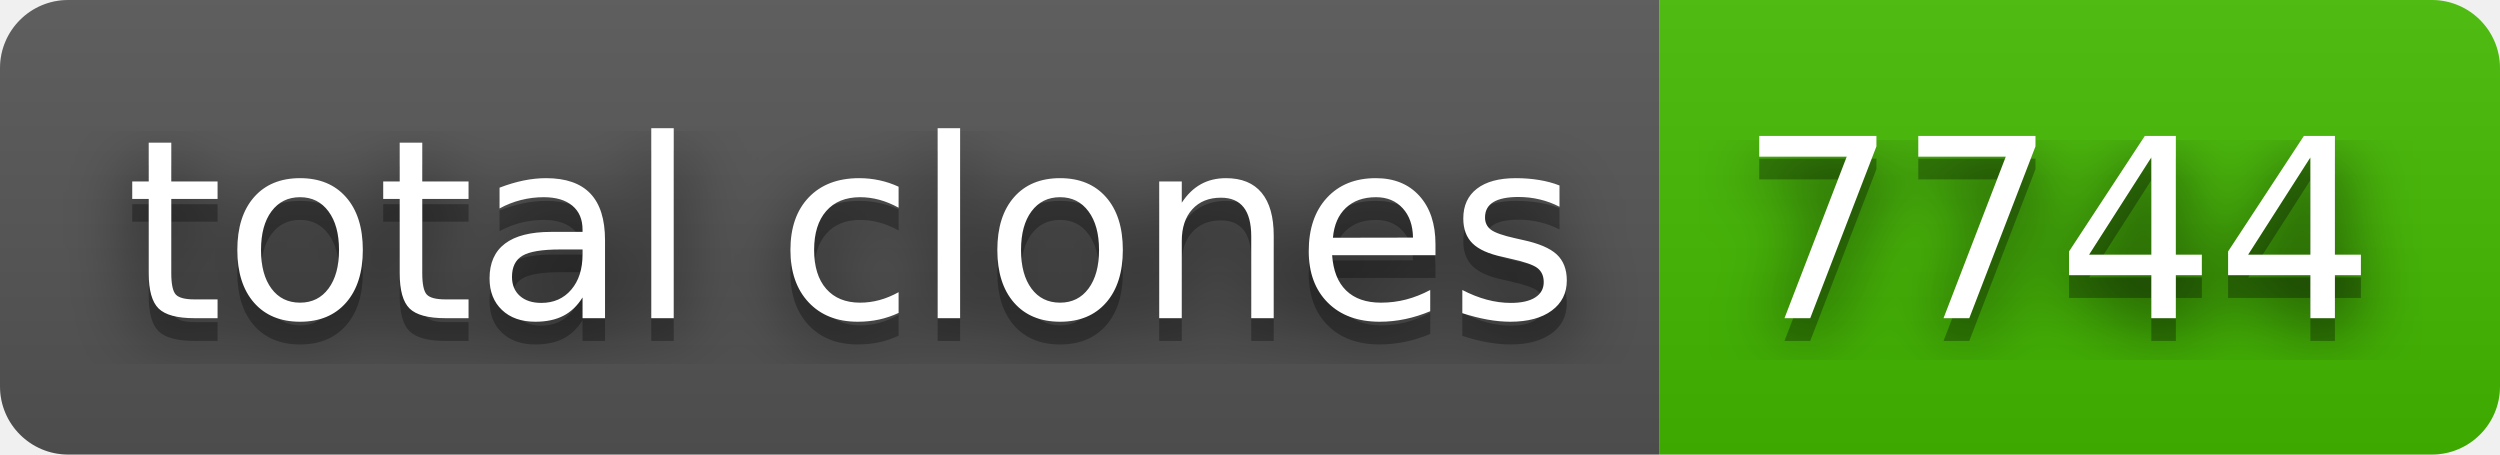
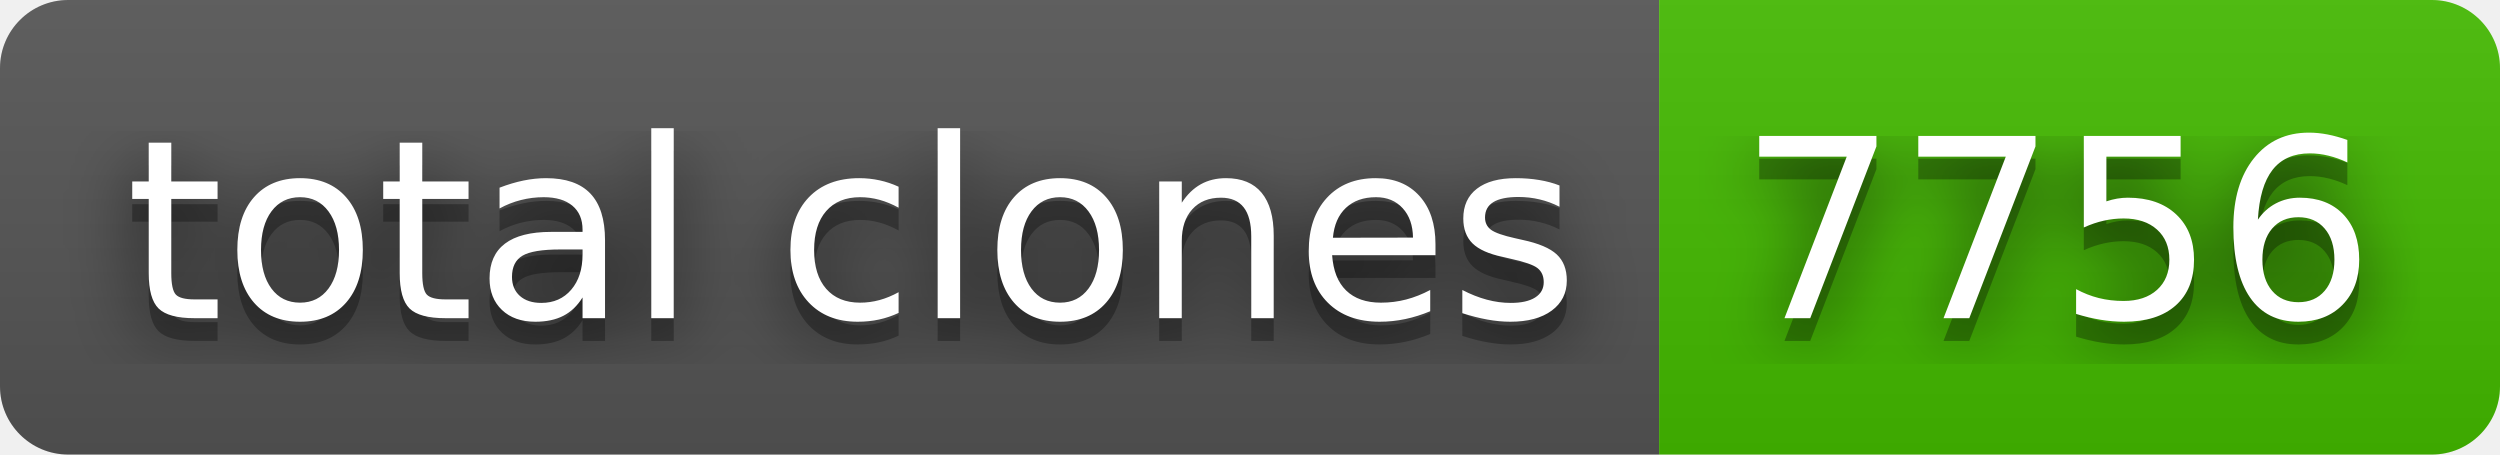
- <svg xmlns="http://www.w3.org/2000/svg" width="110" height="20" role="img" aria-label="total clones: 7744">
+ <svg xmlns="http://www.w3.org/2000/svg" width="110" height="20" role="img" aria-label="total clones: 7756">
  <filter id="blur">
    <feGaussianBlur stdDeviation="16" />
  </filter>
  <linearGradient id="s" x2="0" y2="100%">
    <stop offset="0" stop-color="#bbb" stop-opacity=".1" />
    <stop offset="1" stop-opacity=".1" />
  </linearGradient>
  <clipPath id="r">
    <rect width="110" height="20" rx="3" />
  </clipPath>
  <g clip-path="url(#r)">
    <rect width="73" height="20" fill="#555" />
    <rect x="73" width="37" height="20" fill="#4b0" />
    <rect width="110" height="20" fill="url(#s)" />
  </g>
  <g fill="#fff" text-anchor="middle" font-family="Verdana,Geneva,DejaVu Sans,sans-serif" text-rendering="geometricPrecision" font-size="110">
    <g transform="scale(.1)">
      <g aria-hidden="true" fill="#010101">
        <text x="375" y="150" fill-opacity=".8" filter="url(#blur)" textLength="630">total clones</text>
        <text x="375" y="150" fill-opacity=".3" textLength="630">total clones</text>
      </g>
      <text x="375" y="140" textLength="630">total clones</text>
    </g>
    <g transform="scale(.1)">
      <g aria-hidden="true" fill="#010101">
-         <text x="905" y="150" fill-opacity=".8" filter="url(#blur)" textLength="270">7744</text>
-         <text x="905" y="150" fill-opacity=".3" textLength="270">7744</text>
+         <text x="905" y="150" fill-opacity=".8" filter="url(#blur)" textLength="270">7756</text>
+         <text x="905" y="150" fill-opacity=".3" textLength="270">7756</text>
      </g>
-       <text x="905" y="140" textLength="270">7744</text>
+       <text x="905" y="140" textLength="270">7756</text>
    </g>
  </g>
</svg>
